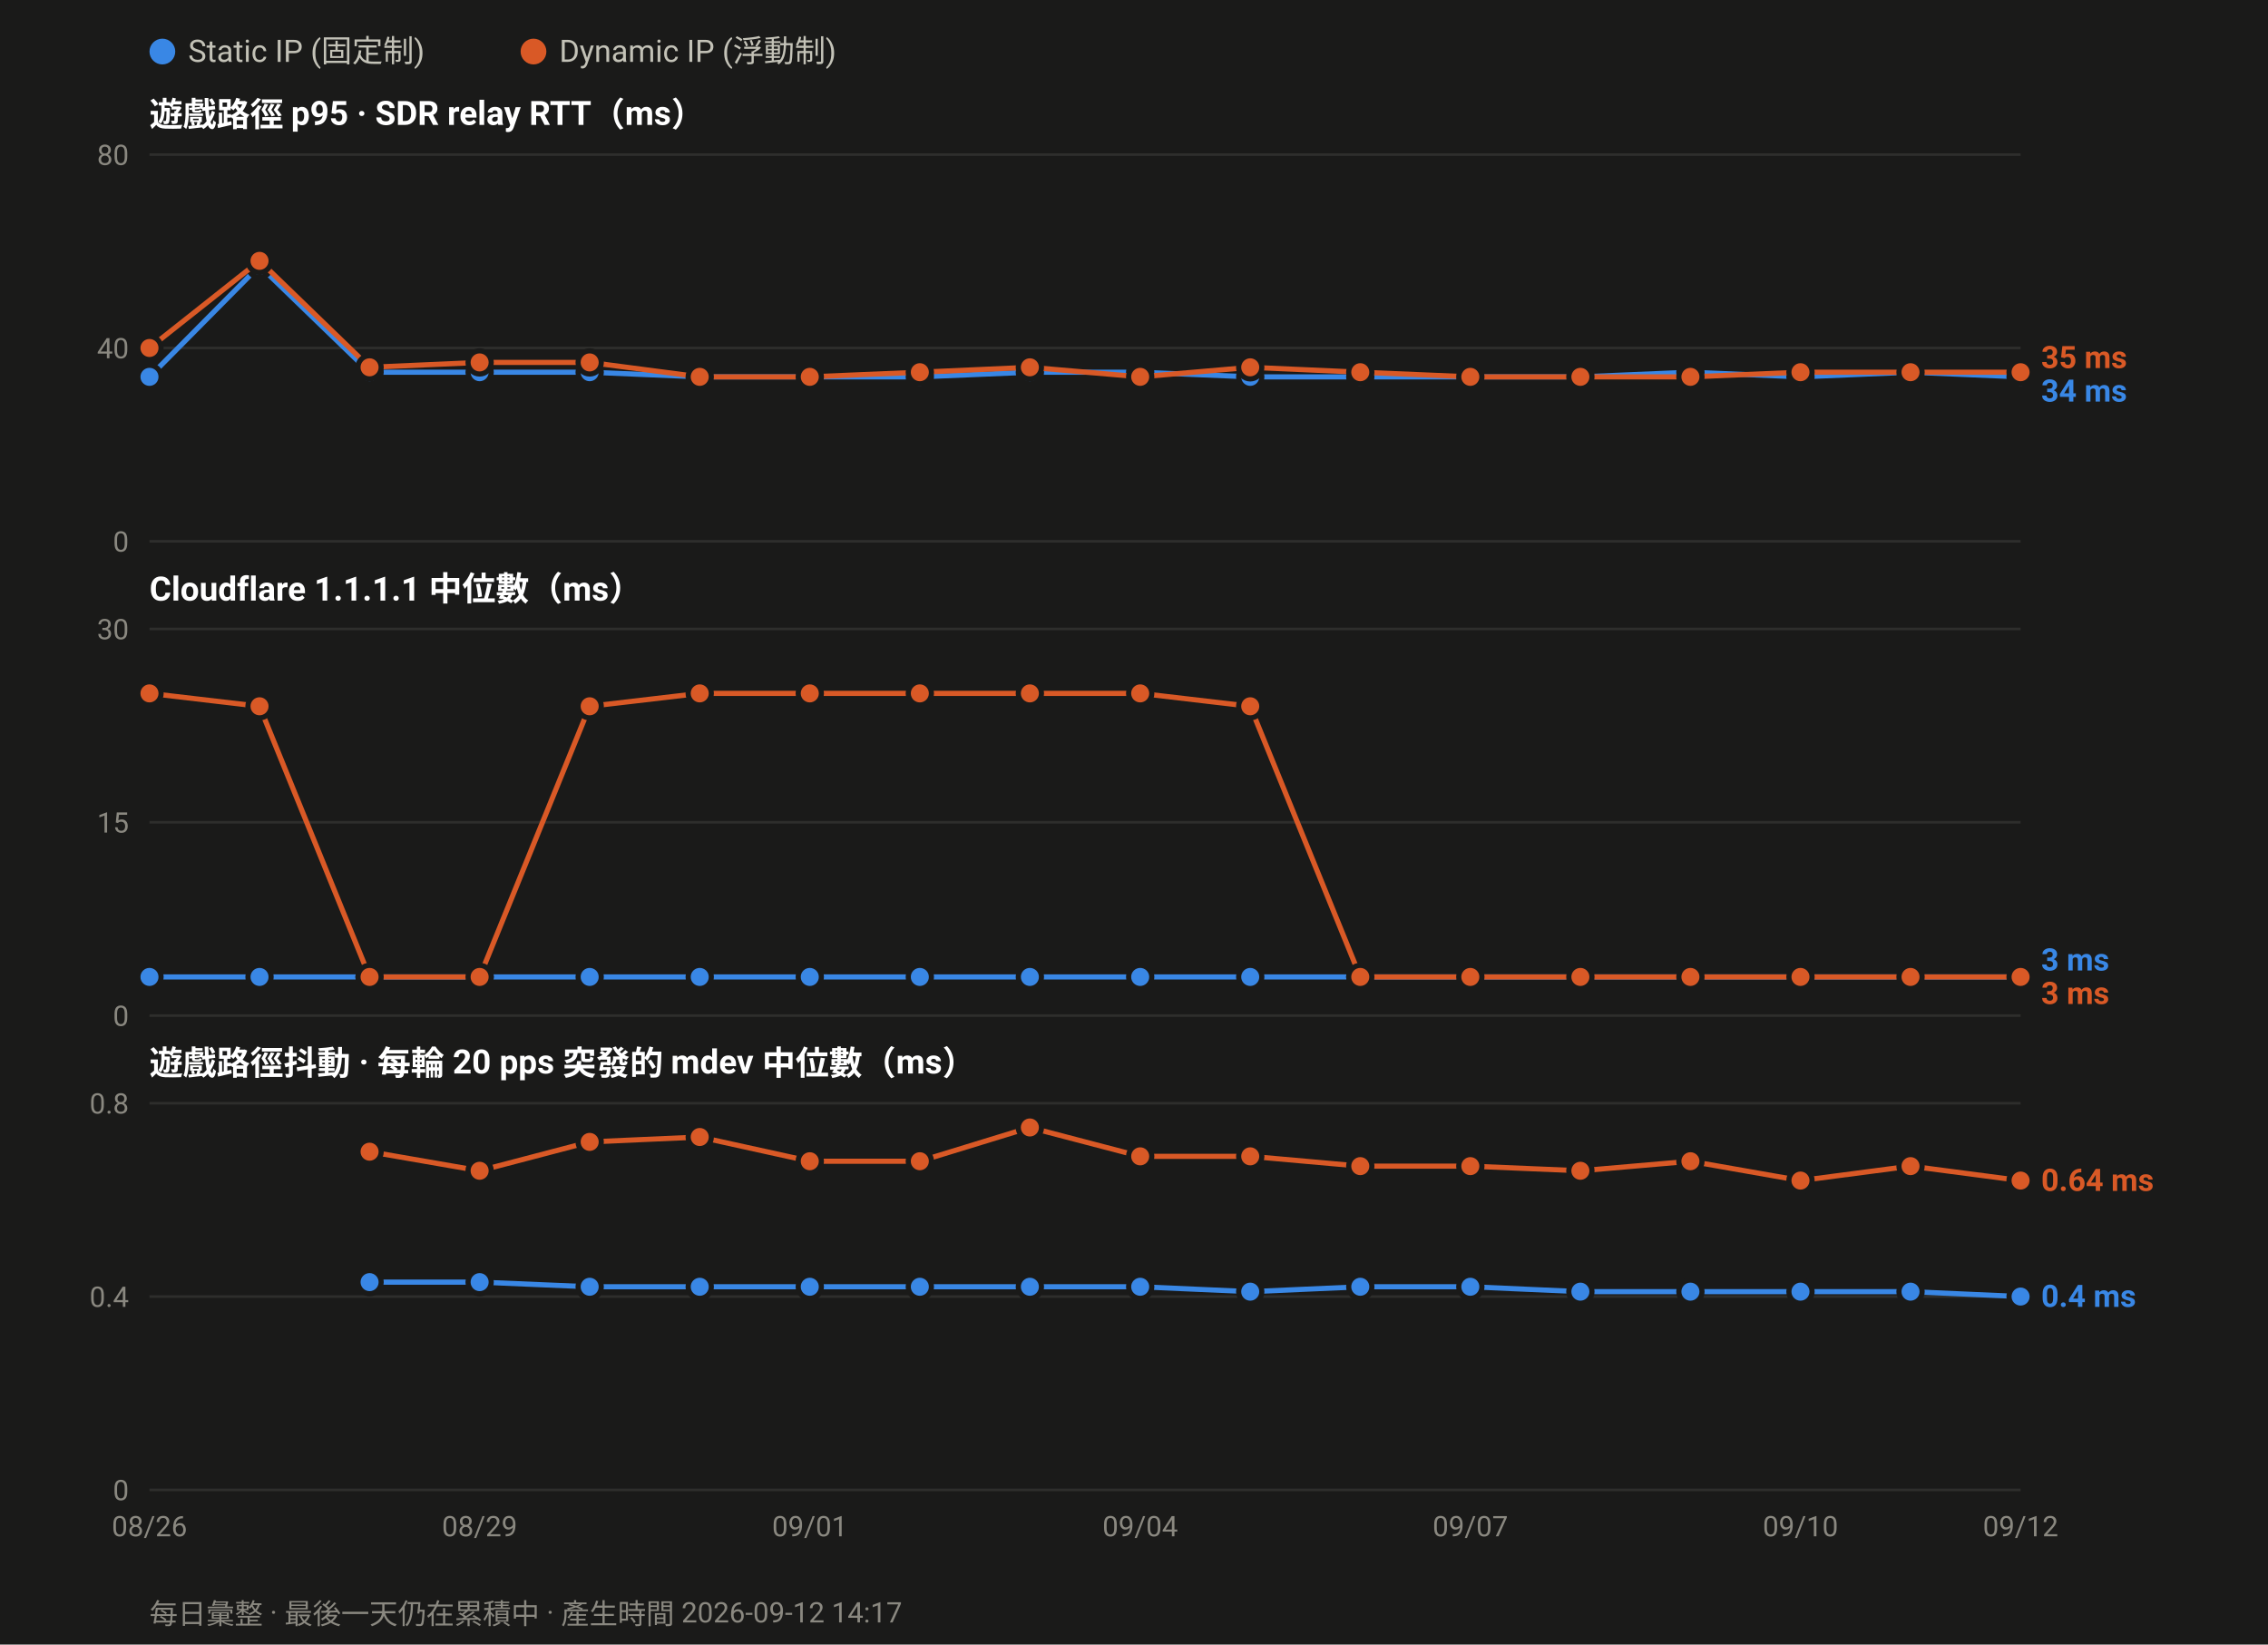
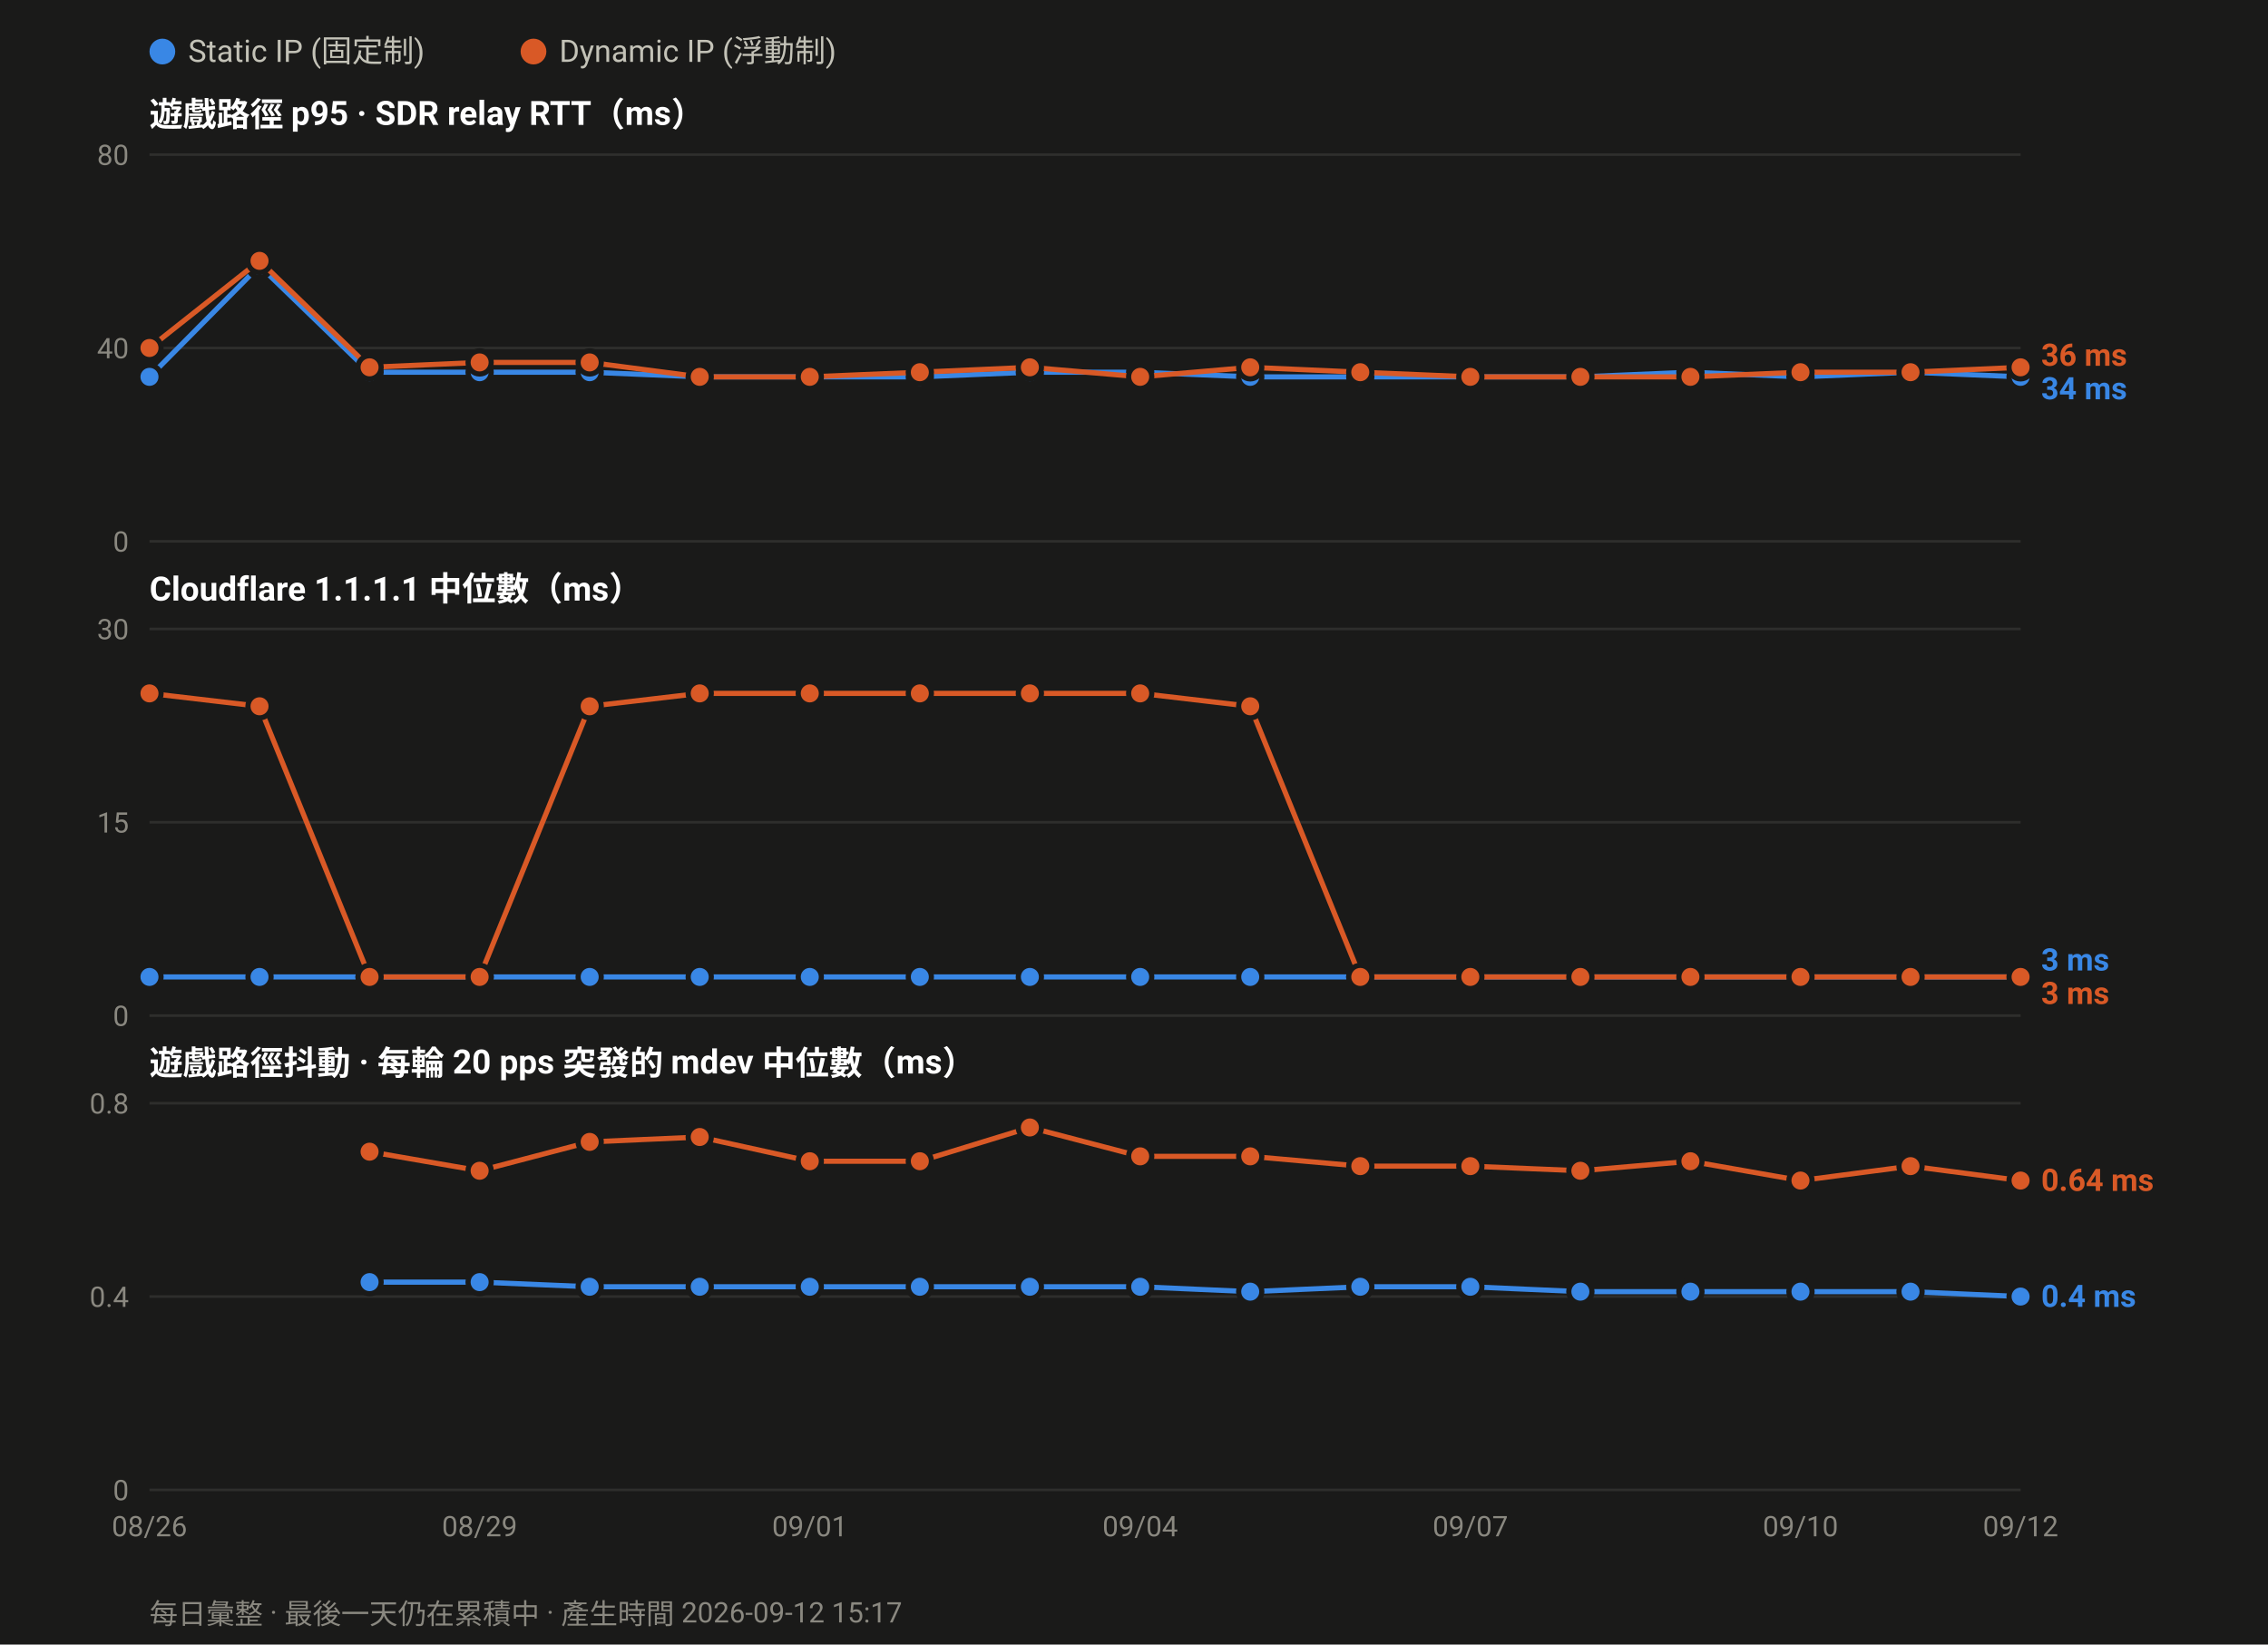
<svg xmlns="http://www.w3.org/2000/svg" width="880" height="638" viewBox="0 0 880 638" font-family="ui-sans-serif,-apple-system,Segoe UI,Roboto,Helvetica,Arial,sans-serif">
  <rect width="880" height="638" fill="#1a1a19" />
  <circle cx="63.0" cy="20" r="5" fill="#3987e5" />
  <text x="73.0" y="24" font-size="12" fill="#c3c2b7">Static IP (固定制)</text>
  <circle cx="207.0" cy="20" r="5" fill="#d95926" />
  <text x="217.0" y="24" font-size="12" fill="#c3c2b7">Dynamic IP (浮動制)</text>
  <text x="58" y="49.0" font-size="13" font-weight="600" fill="#ffffff">遊戲路徑 p95 · SDR relay RTT（ms）</text>
  <line x1="58" y1="210.0" x2="784.0" y2="210.0" stroke="#2e2e2c" stroke-width="1" />
  <text x="50" y="214.0" font-size="11" text-anchor="end" fill="#8a8880">0</text>
  <line x1="58" y1="135.0" x2="784.0" y2="135.0" stroke="#2e2e2c" stroke-width="1" />
  <text x="50" y="139.0" font-size="11" text-anchor="end" fill="#8a8880">40</text>
  <line x1="58" y1="60.0" x2="784.0" y2="60.0" stroke="#2e2e2c" stroke-width="1" />
  <text x="50" y="64.0" font-size="11" text-anchor="end" fill="#8a8880">80</text>
  <polyline fill="none" stroke="#3987e5" stroke-width="2" stroke-linejoin="round" points="58.0,146.2 100.7,103.1 143.4,144.4 186.1,144.4 228.8,144.4 271.5,146.2 314.2,146.2 356.9,146.2 399.6,144.4 442.4,144.4 485.1,146.2 527.8,146.2 570.5,146.2 613.2,146.2 655.9,144.4 698.6,146.2 741.3,144.4 784.0,146.2" />
  <circle cx="58.0" cy="146.2" r="4.5" fill="#3987e5" stroke="#1a1a19" stroke-width="2" />
  <circle cx="100.7" cy="103.1" r="4.5" fill="#3987e5" stroke="#1a1a19" stroke-width="2" />
  <circle cx="143.4" cy="144.4" r="4.5" fill="#3987e5" stroke="#1a1a19" stroke-width="2" />
  <circle cx="186.1" cy="144.4" r="4.5" fill="#3987e5" stroke="#1a1a19" stroke-width="2" />
  <circle cx="228.8" cy="144.4" r="4.5" fill="#3987e5" stroke="#1a1a19" stroke-width="2" />
  <circle cx="271.5" cy="146.2" r="4.5" fill="#3987e5" stroke="#1a1a19" stroke-width="2" />
  <circle cx="314.2" cy="146.2" r="4.5" fill="#3987e5" stroke="#1a1a19" stroke-width="2" />
  <circle cx="356.9" cy="146.2" r="4.5" fill="#3987e5" stroke="#1a1a19" stroke-width="2" />
  <circle cx="399.6" cy="144.4" r="4.5" fill="#3987e5" stroke="#1a1a19" stroke-width="2" />
  <circle cx="442.4" cy="144.4" r="4.5" fill="#3987e5" stroke="#1a1a19" stroke-width="2" />
  <circle cx="485.1" cy="146.2" r="4.5" fill="#3987e5" stroke="#1a1a19" stroke-width="2" />
  <circle cx="527.8" cy="146.2" r="4.5" fill="#3987e5" stroke="#1a1a19" stroke-width="2" />
  <circle cx="570.5" cy="146.2" r="4.5" fill="#3987e5" stroke="#1a1a19" stroke-width="2" />
  <circle cx="613.2" cy="146.2" r="4.5" fill="#3987e5" stroke="#1a1a19" stroke-width="2" />
  <circle cx="655.9" cy="144.4" r="4.5" fill="#3987e5" stroke="#1a1a19" stroke-width="2" />
  <circle cx="698.6" cy="146.2" r="4.5" fill="#3987e5" stroke="#1a1a19" stroke-width="2" />
  <circle cx="741.3" cy="144.4" r="4.5" fill="#3987e5" stroke="#1a1a19" stroke-width="2" />
  <circle cx="784.0" cy="146.2" r="4.5" fill="#3987e5" stroke="#1a1a19" stroke-width="2" />
-   <polyline fill="none" stroke="#d95926" stroke-width="2" stroke-linejoin="round" points="58.0,135.0 100.7,101.2 143.4,142.5 186.1,140.6 228.8,140.6 271.5,146.2 314.2,146.2 356.9,144.4 399.6,142.5 442.4,146.2 485.1,142.5 527.8,144.4 570.5,146.2 613.2,146.2 655.9,146.2 698.6,144.4 741.3,144.4 784.0,144.4" />
+   <polyline fill="none" stroke="#d95926" stroke-width="2" stroke-linejoin="round" points="58.0,135.0 100.7,101.2 143.4,142.5 186.1,140.6 228.8,140.6 271.5,146.2 314.2,146.2 356.9,144.4 399.6,142.5 442.4,146.2 485.1,142.5 527.8,144.4 570.5,146.2 613.2,146.2 655.9,146.2 698.6,144.4 741.3,144.4 784.0,142.5" />
  <circle cx="58.0" cy="135.0" r="4.5" fill="#d95926" stroke="#1a1a19" stroke-width="2" />
  <circle cx="100.7" cy="101.2" r="4.5" fill="#d95926" stroke="#1a1a19" stroke-width="2" />
  <circle cx="143.4" cy="142.5" r="4.5" fill="#d95926" stroke="#1a1a19" stroke-width="2" />
  <circle cx="186.1" cy="140.6" r="4.5" fill="#d95926" stroke="#1a1a19" stroke-width="2" />
  <circle cx="228.8" cy="140.6" r="4.5" fill="#d95926" stroke="#1a1a19" stroke-width="2" />
  <circle cx="271.5" cy="146.2" r="4.5" fill="#d95926" stroke="#1a1a19" stroke-width="2" />
  <circle cx="314.2" cy="146.2" r="4.5" fill="#d95926" stroke="#1a1a19" stroke-width="2" />
  <circle cx="356.9" cy="144.4" r="4.5" fill="#d95926" stroke="#1a1a19" stroke-width="2" />
  <circle cx="399.6" cy="142.5" r="4.5" fill="#d95926" stroke="#1a1a19" stroke-width="2" />
  <circle cx="442.4" cy="146.2" r="4.5" fill="#d95926" stroke="#1a1a19" stroke-width="2" />
  <circle cx="485.1" cy="142.5" r="4.5" fill="#d95926" stroke="#1a1a19" stroke-width="2" />
  <circle cx="527.8" cy="144.4" r="4.5" fill="#d95926" stroke="#1a1a19" stroke-width="2" />
  <circle cx="570.5" cy="146.2" r="4.5" fill="#d95926" stroke="#1a1a19" stroke-width="2" />
  <circle cx="613.2" cy="146.2" r="4.5" fill="#d95926" stroke="#1a1a19" stroke-width="2" />
  <circle cx="655.9" cy="146.2" r="4.5" fill="#d95926" stroke="#1a1a19" stroke-width="2" />
  <circle cx="698.6" cy="144.4" r="4.5" fill="#d95926" stroke="#1a1a19" stroke-width="2" />
  <circle cx="741.3" cy="144.4" r="4.5" fill="#d95926" stroke="#1a1a19" stroke-width="2" />
-   <circle cx="784.0" cy="144.4" r="4.5" fill="#d95926" stroke="#1a1a19" stroke-width="2" />
-   <text x="792.0" y="142.8" font-size="12" font-weight="600" fill="#d95926">35 ms</text>
-   <text x="792.0" y="155.8" font-size="12" font-weight="600" fill="#3987e5">34 ms</text>
+   <circle cx="784.0" cy="142.5" r="4.5" fill="#d95926" stroke="#1a1a19" stroke-width="2" />
+   <text x="792.0" y="141.9" font-size="12" font-weight="600" fill="#d95926">36 ms</text>
+   <text x="792.0" y="154.9" font-size="12" font-weight="600" fill="#3987e5">34 ms</text>
  <text x="58" y="233.0" font-size="13" font-weight="600" fill="#ffffff">Cloudflare 1.1.1.1 中位數（ms）</text>
  <line x1="58" y1="394.0" x2="784.0" y2="394.0" stroke="#2e2e2c" stroke-width="1" />
  <text x="50" y="398.0" font-size="11" text-anchor="end" fill="#8a8880">0</text>
  <line x1="58" y1="319.0" x2="784.0" y2="319.0" stroke="#2e2e2c" stroke-width="1" />
  <text x="50" y="323.0" font-size="11" text-anchor="end" fill="#8a8880">15</text>
  <line x1="58" y1="244.0" x2="784.0" y2="244.0" stroke="#2e2e2c" stroke-width="1" />
  <text x="50" y="248.0" font-size="11" text-anchor="end" fill="#8a8880">30</text>
  <polyline fill="none" stroke="#3987e5" stroke-width="2" stroke-linejoin="round" points="58.0,379.0 100.7,379.0 143.4,379.0 186.1,379.0 228.8,379.0 271.5,379.0 314.2,379.0 356.9,379.0 399.6,379.0 442.4,379.0 485.1,379.0 527.8,379.0 570.5,379.0 613.2,379.0 655.9,379.0 698.6,379.0 741.3,379.0 784.0,379.0" />
  <circle cx="58.0" cy="379.0" r="4.5" fill="#3987e5" stroke="#1a1a19" stroke-width="2" />
  <circle cx="100.7" cy="379.0" r="4.5" fill="#3987e5" stroke="#1a1a19" stroke-width="2" />
  <circle cx="143.4" cy="379.0" r="4.5" fill="#3987e5" stroke="#1a1a19" stroke-width="2" />
  <circle cx="186.1" cy="379.0" r="4.5" fill="#3987e5" stroke="#1a1a19" stroke-width="2" />
  <circle cx="228.8" cy="379.0" r="4.5" fill="#3987e5" stroke="#1a1a19" stroke-width="2" />
  <circle cx="271.5" cy="379.0" r="4.5" fill="#3987e5" stroke="#1a1a19" stroke-width="2" />
  <circle cx="314.2" cy="379.0" r="4.5" fill="#3987e5" stroke="#1a1a19" stroke-width="2" />
  <circle cx="356.9" cy="379.0" r="4.5" fill="#3987e5" stroke="#1a1a19" stroke-width="2" />
  <circle cx="399.6" cy="379.0" r="4.5" fill="#3987e5" stroke="#1a1a19" stroke-width="2" />
  <circle cx="442.4" cy="379.0" r="4.5" fill="#3987e5" stroke="#1a1a19" stroke-width="2" />
  <circle cx="485.1" cy="379.0" r="4.5" fill="#3987e5" stroke="#1a1a19" stroke-width="2" />
  <circle cx="527.8" cy="379.0" r="4.5" fill="#3987e5" stroke="#1a1a19" stroke-width="2" />
  <circle cx="570.5" cy="379.0" r="4.5" fill="#3987e5" stroke="#1a1a19" stroke-width="2" />
  <circle cx="613.2" cy="379.0" r="4.5" fill="#3987e5" stroke="#1a1a19" stroke-width="2" />
  <circle cx="655.9" cy="379.0" r="4.5" fill="#3987e5" stroke="#1a1a19" stroke-width="2" />
  <circle cx="698.6" cy="379.0" r="4.5" fill="#3987e5" stroke="#1a1a19" stroke-width="2" />
  <circle cx="741.3" cy="379.0" r="4.5" fill="#3987e5" stroke="#1a1a19" stroke-width="2" />
  <circle cx="784.0" cy="379.0" r="4.5" fill="#3987e5" stroke="#1a1a19" stroke-width="2" />
  <polyline fill="none" stroke="#d95926" stroke-width="2" stroke-linejoin="round" points="58.0,269.0 100.7,274.0 143.4,379.0 186.1,379.0 228.8,274.0 271.5,269.0 314.2,269.0 356.9,269.0 399.6,269.0 442.4,269.0 485.1,274.0 527.8,379.0 570.5,379.0 613.2,379.0 655.9,379.0 698.6,379.0 741.3,379.0 784.0,379.0" />
  <circle cx="58.0" cy="269.0" r="4.5" fill="#d95926" stroke="#1a1a19" stroke-width="2" />
  <circle cx="100.7" cy="274.0" r="4.5" fill="#d95926" stroke="#1a1a19" stroke-width="2" />
  <circle cx="143.4" cy="379.0" r="4.5" fill="#d95926" stroke="#1a1a19" stroke-width="2" />
  <circle cx="186.1" cy="379.0" r="4.5" fill="#d95926" stroke="#1a1a19" stroke-width="2" />
  <circle cx="228.8" cy="274.0" r="4.5" fill="#d95926" stroke="#1a1a19" stroke-width="2" />
  <circle cx="271.5" cy="269.0" r="4.5" fill="#d95926" stroke="#1a1a19" stroke-width="2" />
  <circle cx="314.2" cy="269.0" r="4.5" fill="#d95926" stroke="#1a1a19" stroke-width="2" />
  <circle cx="356.9" cy="269.0" r="4.5" fill="#d95926" stroke="#1a1a19" stroke-width="2" />
  <circle cx="399.6" cy="269.0" r="4.5" fill="#d95926" stroke="#1a1a19" stroke-width="2" />
  <circle cx="442.4" cy="269.0" r="4.5" fill="#d95926" stroke="#1a1a19" stroke-width="2" />
  <circle cx="485.1" cy="274.0" r="4.5" fill="#d95926" stroke="#1a1a19" stroke-width="2" />
  <circle cx="527.8" cy="379.0" r="4.5" fill="#d95926" stroke="#1a1a19" stroke-width="2" />
  <circle cx="570.5" cy="379.0" r="4.5" fill="#d95926" stroke="#1a1a19" stroke-width="2" />
  <circle cx="613.2" cy="379.0" r="4.5" fill="#d95926" stroke="#1a1a19" stroke-width="2" />
  <circle cx="655.9" cy="379.0" r="4.5" fill="#d95926" stroke="#1a1a19" stroke-width="2" />
  <circle cx="698.6" cy="379.0" r="4.5" fill="#d95926" stroke="#1a1a19" stroke-width="2" />
  <circle cx="741.3" cy="379.0" r="4.5" fill="#d95926" stroke="#1a1a19" stroke-width="2" />
  <circle cx="784.0" cy="379.0" r="4.5" fill="#d95926" stroke="#1a1a19" stroke-width="2" />
  <text x="792.0" y="376.5" font-size="12" font-weight="600" fill="#3987e5">3 ms</text>
  <text x="792.0" y="389.5" font-size="12" font-weight="600" fill="#d95926">3 ms</text>
  <text x="58" y="417.0" font-size="13" font-weight="600" fill="#ffffff">遊戲路徑抖動 · 每輪 20 pps 突發的 mdev 中位數（ms）</text>
  <line x1="58" y1="578.0" x2="784.0" y2="578.0" stroke="#2e2e2c" stroke-width="1" />
  <text x="50" y="582.0" font-size="11" text-anchor="end" fill="#8a8880">0</text>
  <line x1="58" y1="503.0" x2="784.0" y2="503.0" stroke="#2e2e2c" stroke-width="1" />
  <text x="50" y="507.0" font-size="11" text-anchor="end" fill="#8a8880">0.4</text>
  <line x1="58" y1="428.0" x2="784.0" y2="428.0" stroke="#2e2e2c" stroke-width="1" />
  <text x="50" y="432.0" font-size="11" text-anchor="end" fill="#8a8880">0.8</text>
  <polyline fill="none" stroke="#3987e5" stroke-width="2" stroke-linejoin="round" points="143.4,497.4 186.1,497.4 228.8,499.2 271.5,499.2 314.2,499.2 356.9,499.2 399.6,499.2 442.4,499.2 485.1,501.1 527.8,499.2 570.5,499.2 613.2,501.1 655.9,501.1 698.6,501.1 741.3,501.1 784.0,503.0" />
  <circle cx="143.4" cy="497.4" r="4.5" fill="#3987e5" stroke="#1a1a19" stroke-width="2" />
  <circle cx="186.1" cy="497.4" r="4.5" fill="#3987e5" stroke="#1a1a19" stroke-width="2" />
  <circle cx="228.8" cy="499.2" r="4.5" fill="#3987e5" stroke="#1a1a19" stroke-width="2" />
  <circle cx="271.5" cy="499.2" r="4.5" fill="#3987e5" stroke="#1a1a19" stroke-width="2" />
  <circle cx="314.2" cy="499.2" r="4.5" fill="#3987e5" stroke="#1a1a19" stroke-width="2" />
  <circle cx="356.9" cy="499.2" r="4.5" fill="#3987e5" stroke="#1a1a19" stroke-width="2" />
  <circle cx="399.6" cy="499.2" r="4.5" fill="#3987e5" stroke="#1a1a19" stroke-width="2" />
  <circle cx="442.4" cy="499.2" r="4.5" fill="#3987e5" stroke="#1a1a19" stroke-width="2" />
  <circle cx="485.1" cy="501.1" r="4.5" fill="#3987e5" stroke="#1a1a19" stroke-width="2" />
  <circle cx="527.8" cy="499.2" r="4.5" fill="#3987e5" stroke="#1a1a19" stroke-width="2" />
  <circle cx="570.5" cy="499.2" r="4.5" fill="#3987e5" stroke="#1a1a19" stroke-width="2" />
  <circle cx="613.2" cy="501.1" r="4.5" fill="#3987e5" stroke="#1a1a19" stroke-width="2" />
  <circle cx="655.9" cy="501.1" r="4.5" fill="#3987e5" stroke="#1a1a19" stroke-width="2" />
  <circle cx="698.6" cy="501.1" r="4.5" fill="#3987e5" stroke="#1a1a19" stroke-width="2" />
  <circle cx="741.3" cy="501.1" r="4.5" fill="#3987e5" stroke="#1a1a19" stroke-width="2" />
  <circle cx="784.0" cy="503.0" r="4.5" fill="#3987e5" stroke="#1a1a19" stroke-width="2" />
  <polyline fill="none" stroke="#d95926" stroke-width="2" stroke-linejoin="round" points="143.4,446.8 186.1,454.2 228.8,443.0 271.5,441.1 314.2,450.5 356.9,450.5 399.6,437.4 442.4,448.6 485.1,448.6 527.8,452.4 570.5,452.4 613.2,454.2 655.9,450.5 698.6,458.0 741.3,452.4 784.0,458.0" />
  <circle cx="143.4" cy="446.8" r="4.5" fill="#d95926" stroke="#1a1a19" stroke-width="2" />
  <circle cx="186.1" cy="454.2" r="4.5" fill="#d95926" stroke="#1a1a19" stroke-width="2" />
  <circle cx="228.8" cy="443.0" r="4.5" fill="#d95926" stroke="#1a1a19" stroke-width="2" />
  <circle cx="271.5" cy="441.1" r="4.5" fill="#d95926" stroke="#1a1a19" stroke-width="2" />
  <circle cx="314.2" cy="450.5" r="4.5" fill="#d95926" stroke="#1a1a19" stroke-width="2" />
  <circle cx="356.9" cy="450.5" r="4.5" fill="#d95926" stroke="#1a1a19" stroke-width="2" />
  <circle cx="399.6" cy="437.4" r="4.5" fill="#d95926" stroke="#1a1a19" stroke-width="2" />
  <circle cx="442.4" cy="448.6" r="4.5" fill="#d95926" stroke="#1a1a19" stroke-width="2" />
  <circle cx="485.1" cy="448.6" r="4.5" fill="#d95926" stroke="#1a1a19" stroke-width="2" />
  <circle cx="527.8" cy="452.4" r="4.5" fill="#d95926" stroke="#1a1a19" stroke-width="2" />
  <circle cx="570.5" cy="452.4" r="4.5" fill="#d95926" stroke="#1a1a19" stroke-width="2" />
  <circle cx="613.2" cy="454.2" r="4.5" fill="#d95926" stroke="#1a1a19" stroke-width="2" />
  <circle cx="655.9" cy="450.5" r="4.5" fill="#d95926" stroke="#1a1a19" stroke-width="2" />
  <circle cx="698.6" cy="458.0" r="4.5" fill="#d95926" stroke="#1a1a19" stroke-width="2" />
  <circle cx="741.3" cy="452.4" r="4.5" fill="#d95926" stroke="#1a1a19" stroke-width="2" />
  <circle cx="784.0" cy="458.0" r="4.5" fill="#d95926" stroke="#1a1a19" stroke-width="2" />
  <text x="792.0" y="462.0" font-size="12" font-weight="600" fill="#d95926">0.64 ms</text>
  <text x="792.0" y="507.0" font-size="12" font-weight="600" fill="#3987e5">0.4 ms</text>
  <text x="58.0" y="596.0" font-size="11" text-anchor="middle" fill="#8a8880">08/26</text>
  <text x="186.1" y="596.0" font-size="11" text-anchor="middle" fill="#8a8880">08/29</text>
  <text x="314.2" y="596.0" font-size="11" text-anchor="middle" fill="#8a8880">09/01</text>
  <text x="442.4" y="596.0" font-size="11" text-anchor="middle" fill="#8a8880">09/04</text>
  <text x="570.5" y="596.0" font-size="11" text-anchor="middle" fill="#8a8880">09/07</text>
  <text x="698.6" y="596.0" font-size="11" text-anchor="middle" fill="#8a8880">09/10</text>
  <text x="784.0" y="596.0" font-size="11" text-anchor="middle" fill="#8a8880">09/12</text>
-   <text x="58" y="630" font-size="11" fill="#8a8880">每日彙整 · 最後一天仍在累積中 · 產生時間 2026-09-12 14:17</text>
+   <text x="58" y="630" font-size="11" fill="#8a8880">每日彙整 · 最後一天仍在累積中 · 產生時間 2026-09-12 15:17</text>
</svg>
